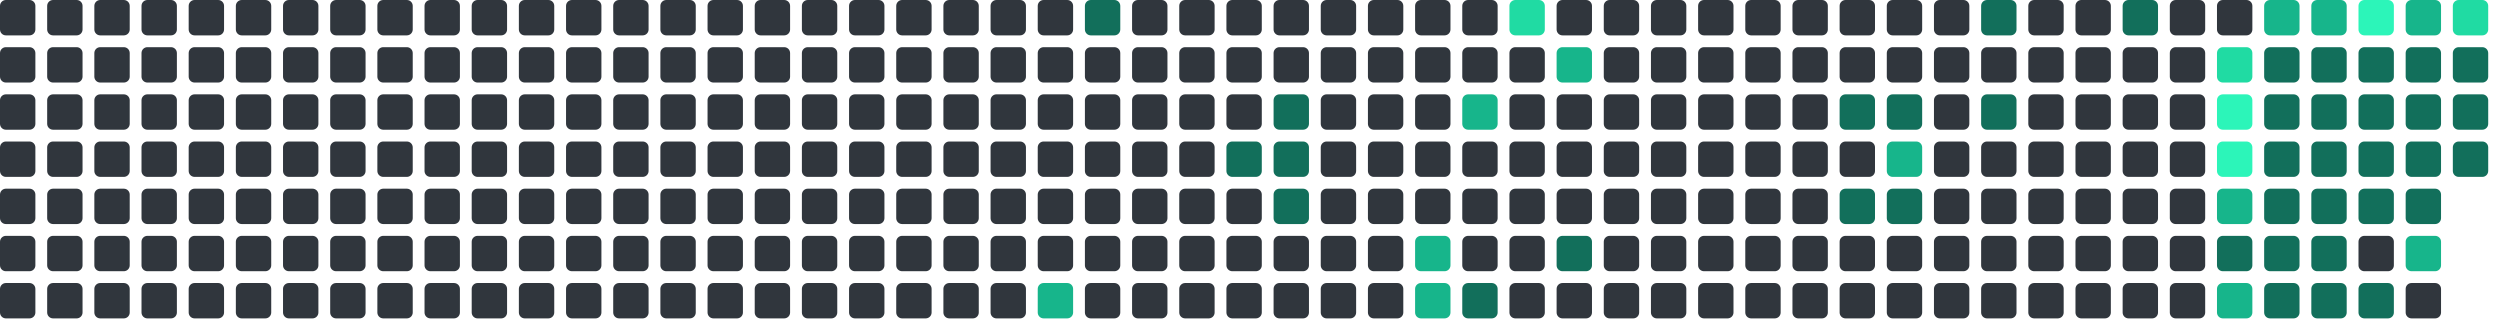
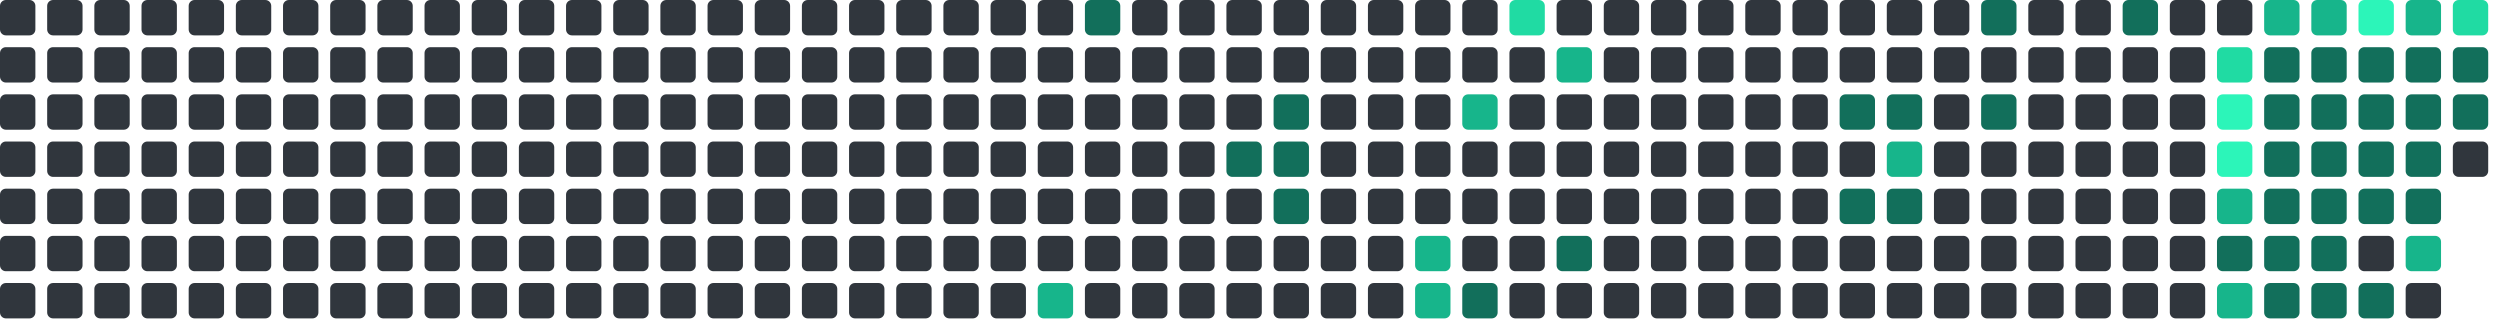
<svg xmlns="http://www.w3.org/2000/svg" viewBox="0 0 848 112" width="848" height="112">
  <rect x="0" y="0" width="12" height="12" rx="2" fill="#30363d" />
  <rect x="0" y="16" width="12" height="12" rx="2" fill="#30363d" />
  <rect x="0" y="32" width="12" height="12" rx="2" fill="#30363d" />
  <rect x="0" y="48" width="12" height="12" rx="2" fill="#30363d" />
  <rect x="0" y="64" width="12" height="12" rx="2" fill="#30363d" />
  <rect x="0" y="80" width="12" height="12" rx="2" fill="#30363d" />
  <rect x="0" y="96" width="12" height="12" rx="2" fill="#30363d" />
  <rect x="16" y="0" width="12" height="12" rx="2" fill="#30363d" />
  <rect x="16" y="16" width="12" height="12" rx="2" fill="#30363d" />
  <rect x="16" y="32" width="12" height="12" rx="2" fill="#30363d" />
  <rect x="16" y="48" width="12" height="12" rx="2" fill="#30363d" />
  <rect x="16" y="64" width="12" height="12" rx="2" fill="#30363d" />
  <rect x="16" y="80" width="12" height="12" rx="2" fill="#30363d" />
  <rect x="16" y="96" width="12" height="12" rx="2" fill="#30363d" />
  <rect x="32" y="0" width="12" height="12" rx="2" fill="#30363d" />
  <rect x="32" y="16" width="12" height="12" rx="2" fill="#30363d" />
  <rect x="32" y="32" width="12" height="12" rx="2" fill="#30363d" />
  <rect x="32" y="48" width="12" height="12" rx="2" fill="#30363d" />
  <rect x="32" y="64" width="12" height="12" rx="2" fill="#30363d" />
  <rect x="32" y="80" width="12" height="12" rx="2" fill="#30363d" />
  <rect x="32" y="96" width="12" height="12" rx="2" fill="#30363d" />
  <rect x="48" y="0" width="12" height="12" rx="2" fill="#30363d" />
  <rect x="48" y="16" width="12" height="12" rx="2" fill="#30363d" />
  <rect x="48" y="32" width="12" height="12" rx="2" fill="#30363d" />
  <rect x="48" y="48" width="12" height="12" rx="2" fill="#30363d" />
  <rect x="48" y="64" width="12" height="12" rx="2" fill="#30363d" />
  <rect x="48" y="80" width="12" height="12" rx="2" fill="#30363d" />
  <rect x="48" y="96" width="12" height="12" rx="2" fill="#30363d" />
  <rect x="64" y="0" width="12" height="12" rx="2" fill="#30363d" />
  <rect x="64" y="16" width="12" height="12" rx="2" fill="#30363d" />
  <rect x="64" y="32" width="12" height="12" rx="2" fill="#30363d" />
  <rect x="64" y="48" width="12" height="12" rx="2" fill="#30363d" />
  <rect x="64" y="64" width="12" height="12" rx="2" fill="#30363d" />
  <rect x="64" y="80" width="12" height="12" rx="2" fill="#30363d" />
  <rect x="64" y="96" width="12" height="12" rx="2" fill="#30363d" />
  <rect x="80" y="0" width="12" height="12" rx="2" fill="#30363d" />
  <rect x="80" y="16" width="12" height="12" rx="2" fill="#30363d" />
  <rect x="80" y="32" width="12" height="12" rx="2" fill="#30363d" />
  <rect x="80" y="48" width="12" height="12" rx="2" fill="#30363d" />
  <rect x="80" y="64" width="12" height="12" rx="2" fill="#30363d" />
  <rect x="80" y="80" width="12" height="12" rx="2" fill="#30363d" />
  <rect x="80" y="96" width="12" height="12" rx="2" fill="#30363d" />
  <rect x="96" y="0" width="12" height="12" rx="2" fill="#30363d" />
  <rect x="96" y="16" width="12" height="12" rx="2" fill="#30363d" />
  <rect x="96" y="32" width="12" height="12" rx="2" fill="#30363d" />
  <rect x="96" y="48" width="12" height="12" rx="2" fill="#30363d" />
  <rect x="96" y="64" width="12" height="12" rx="2" fill="#30363d" />
  <rect x="96" y="80" width="12" height="12" rx="2" fill="#30363d" />
  <rect x="96" y="96" width="12" height="12" rx="2" fill="#30363d" />
  <rect x="112" y="0" width="12" height="12" rx="2" fill="#30363d" />
  <rect x="112" y="16" width="12" height="12" rx="2" fill="#30363d" />
  <rect x="112" y="32" width="12" height="12" rx="2" fill="#30363d" />
  <rect x="112" y="48" width="12" height="12" rx="2" fill="#30363d" />
  <rect x="112" y="64" width="12" height="12" rx="2" fill="#30363d" />
  <rect x="112" y="80" width="12" height="12" rx="2" fill="#30363d" />
  <rect x="112" y="96" width="12" height="12" rx="2" fill="#30363d" />
  <rect x="128" y="0" width="12" height="12" rx="2" fill="#30363d" />
  <rect x="128" y="16" width="12" height="12" rx="2" fill="#30363d" />
  <rect x="128" y="32" width="12" height="12" rx="2" fill="#30363d" />
  <rect x="128" y="48" width="12" height="12" rx="2" fill="#30363d" />
  <rect x="128" y="64" width="12" height="12" rx="2" fill="#30363d" />
  <rect x="128" y="80" width="12" height="12" rx="2" fill="#30363d" />
  <rect x="128" y="96" width="12" height="12" rx="2" fill="#30363d" />
  <rect x="144" y="0" width="12" height="12" rx="2" fill="#30363d" />
  <rect x="144" y="16" width="12" height="12" rx="2" fill="#30363d" />
  <rect x="144" y="32" width="12" height="12" rx="2" fill="#30363d" />
  <rect x="144" y="48" width="12" height="12" rx="2" fill="#30363d" />
  <rect x="144" y="64" width="12" height="12" rx="2" fill="#30363d" />
  <rect x="144" y="80" width="12" height="12" rx="2" fill="#30363d" />
  <rect x="144" y="96" width="12" height="12" rx="2" fill="#30363d" />
  <rect x="160" y="0" width="12" height="12" rx="2" fill="#30363d" />
  <rect x="160" y="16" width="12" height="12" rx="2" fill="#30363d" />
  <rect x="160" y="32" width="12" height="12" rx="2" fill="#30363d" />
  <rect x="160" y="48" width="12" height="12" rx="2" fill="#30363d" />
  <rect x="160" y="64" width="12" height="12" rx="2" fill="#30363d" />
  <rect x="160" y="80" width="12" height="12" rx="2" fill="#30363d" />
  <rect x="160" y="96" width="12" height="12" rx="2" fill="#30363d" />
  <rect x="176" y="0" width="12" height="12" rx="2" fill="#30363d" />
  <rect x="176" y="16" width="12" height="12" rx="2" fill="#30363d" />
  <rect x="176" y="32" width="12" height="12" rx="2" fill="#30363d" />
  <rect x="176" y="48" width="12" height="12" rx="2" fill="#30363d" />
  <rect x="176" y="64" width="12" height="12" rx="2" fill="#30363d" />
  <rect x="176" y="80" width="12" height="12" rx="2" fill="#30363d" />
  <rect x="176" y="96" width="12" height="12" rx="2" fill="#30363d" />
  <rect x="192" y="0" width="12" height="12" rx="2" fill="#30363d" />
  <rect x="192" y="16" width="12" height="12" rx="2" fill="#30363d" />
  <rect x="192" y="32" width="12" height="12" rx="2" fill="#30363d" />
  <rect x="192" y="48" width="12" height="12" rx="2" fill="#30363d" />
  <rect x="192" y="64" width="12" height="12" rx="2" fill="#30363d" />
  <rect x="192" y="80" width="12" height="12" rx="2" fill="#30363d" />
  <rect x="192" y="96" width="12" height="12" rx="2" fill="#30363d" />
  <rect x="208" y="0" width="12" height="12" rx="2" fill="#30363d" />
  <rect x="208" y="16" width="12" height="12" rx="2" fill="#30363d" />
  <rect x="208" y="32" width="12" height="12" rx="2" fill="#30363d" />
  <rect x="208" y="48" width="12" height="12" rx="2" fill="#30363d" />
  <rect x="208" y="64" width="12" height="12" rx="2" fill="#30363d" />
  <rect x="208" y="80" width="12" height="12" rx="2" fill="#30363d" />
  <rect x="208" y="96" width="12" height="12" rx="2" fill="#30363d" />
  <rect x="224" y="0" width="12" height="12" rx="2" fill="#30363d" />
  <rect x="224" y="16" width="12" height="12" rx="2" fill="#30363d" />
  <rect x="224" y="32" width="12" height="12" rx="2" fill="#30363d" />
  <rect x="224" y="48" width="12" height="12" rx="2" fill="#30363d" />
  <rect x="224" y="64" width="12" height="12" rx="2" fill="#30363d" />
  <rect x="224" y="80" width="12" height="12" rx="2" fill="#30363d" />
  <rect x="224" y="96" width="12" height="12" rx="2" fill="#30363d" />
  <rect x="240" y="0" width="12" height="12" rx="2" fill="#30363d" />
  <rect x="240" y="16" width="12" height="12" rx="2" fill="#30363d" />
  <rect x="240" y="32" width="12" height="12" rx="2" fill="#30363d" />
  <rect x="240" y="48" width="12" height="12" rx="2" fill="#30363d" />
  <rect x="240" y="64" width="12" height="12" rx="2" fill="#30363d" />
  <rect x="240" y="80" width="12" height="12" rx="2" fill="#30363d" />
  <rect x="240" y="96" width="12" height="12" rx="2" fill="#30363d" />
  <rect x="256" y="0" width="12" height="12" rx="2" fill="#30363d" />
  <rect x="256" y="16" width="12" height="12" rx="2" fill="#30363d" />
  <rect x="256" y="32" width="12" height="12" rx="2" fill="#30363d" />
  <rect x="256" y="48" width="12" height="12" rx="2" fill="#30363d" />
  <rect x="256" y="64" width="12" height="12" rx="2" fill="#30363d" />
  <rect x="256" y="80" width="12" height="12" rx="2" fill="#30363d" />
  <rect x="256" y="96" width="12" height="12" rx="2" fill="#30363d" />
  <rect x="272" y="0" width="12" height="12" rx="2" fill="#30363d" />
  <rect x="272" y="16" width="12" height="12" rx="2" fill="#30363d" />
  <rect x="272" y="32" width="12" height="12" rx="2" fill="#30363d" />
  <rect x="272" y="48" width="12" height="12" rx="2" fill="#30363d" />
  <rect x="272" y="64" width="12" height="12" rx="2" fill="#30363d" />
  <rect x="272" y="80" width="12" height="12" rx="2" fill="#30363d" />
  <rect x="272" y="96" width="12" height="12" rx="2" fill="#30363d" />
  <rect x="288" y="0" width="12" height="12" rx="2" fill="#30363d" />
  <rect x="288" y="16" width="12" height="12" rx="2" fill="#30363d" />
  <rect x="288" y="32" width="12" height="12" rx="2" fill="#30363d" />
  <rect x="288" y="48" width="12" height="12" rx="2" fill="#30363d" />
  <rect x="288" y="64" width="12" height="12" rx="2" fill="#30363d" />
  <rect x="288" y="80" width="12" height="12" rx="2" fill="#30363d" />
  <rect x="288" y="96" width="12" height="12" rx="2" fill="#30363d" />
  <rect x="304" y="0" width="12" height="12" rx="2" fill="#30363d" />
  <rect x="304" y="16" width="12" height="12" rx="2" fill="#30363d" />
  <rect x="304" y="32" width="12" height="12" rx="2" fill="#30363d" />
  <rect x="304" y="48" width="12" height="12" rx="2" fill="#30363d" />
  <rect x="304" y="64" width="12" height="12" rx="2" fill="#30363d" />
  <rect x="304" y="80" width="12" height="12" rx="2" fill="#30363d" />
  <rect x="304" y="96" width="12" height="12" rx="2" fill="#30363d" />
  <rect x="320" y="0" width="12" height="12" rx="2" fill="#30363d" />
  <rect x="320" y="16" width="12" height="12" rx="2" fill="#30363d" />
  <rect x="320" y="32" width="12" height="12" rx="2" fill="#30363d" />
  <rect x="320" y="48" width="12" height="12" rx="2" fill="#30363d" />
  <rect x="320" y="64" width="12" height="12" rx="2" fill="#30363d" />
  <rect x="320" y="80" width="12" height="12" rx="2" fill="#30363d" />
  <rect x="320" y="96" width="12" height="12" rx="2" fill="#30363d" />
  <rect x="336" y="0" width="12" height="12" rx="2" fill="#30363d" />
  <rect x="336" y="16" width="12" height="12" rx="2" fill="#30363d" />
  <rect x="336" y="32" width="12" height="12" rx="2" fill="#30363d" />
  <rect x="336" y="48" width="12" height="12" rx="2" fill="#30363d" />
  <rect x="336" y="64" width="12" height="12" rx="2" fill="#30363d" />
  <rect x="336" y="80" width="12" height="12" rx="2" fill="#30363d" />
  <rect x="336" y="96" width="12" height="12" rx="2" fill="#30363d" />
  <rect x="352" y="0" width="12" height="12" rx="2" fill="#30363d" />
  <rect x="352" y="16" width="12" height="12" rx="2" fill="#30363d" />
  <rect x="352" y="32" width="12" height="12" rx="2" fill="#30363d" />
  <rect x="352" y="48" width="12" height="12" rx="2" fill="#30363d" />
  <rect x="352" y="64" width="12" height="12" rx="2" fill="#30363d" />
  <rect x="352" y="80" width="12" height="12" rx="2" fill="#30363d" />
  <rect x="352" y="96" width="12" height="12" rx="2" fill="#17b58b" />
  <rect x="368" y="0" width="12" height="12" rx="2" fill="#126F5B" />
  <rect x="368" y="16" width="12" height="12" rx="2" fill="#30363d" />
  <rect x="368" y="32" width="12" height="12" rx="2" fill="#30363d" />
  <rect x="368" y="48" width="12" height="12" rx="2" fill="#30363d" />
  <rect x="368" y="64" width="12" height="12" rx="2" fill="#30363d" />
  <rect x="368" y="80" width="12" height="12" rx="2" fill="#30363d" />
  <rect x="368" y="96" width="12" height="12" rx="2" fill="#30363d" />
  <rect x="384" y="0" width="12" height="12" rx="2" fill="#30363d" />
  <rect x="384" y="16" width="12" height="12" rx="2" fill="#30363d" />
  <rect x="384" y="32" width="12" height="12" rx="2" fill="#30363d" />
  <rect x="384" y="48" width="12" height="12" rx="2" fill="#30363d" />
  <rect x="384" y="64" width="12" height="12" rx="2" fill="#30363d" />
  <rect x="384" y="80" width="12" height="12" rx="2" fill="#30363d" />
  <rect x="384" y="96" width="12" height="12" rx="2" fill="#30363d" />
  <rect x="400" y="0" width="12" height="12" rx="2" fill="#30363d" />
  <rect x="400" y="16" width="12" height="12" rx="2" fill="#30363d" />
  <rect x="400" y="32" width="12" height="12" rx="2" fill="#30363d" />
  <rect x="400" y="48" width="12" height="12" rx="2" fill="#30363d" />
  <rect x="400" y="64" width="12" height="12" rx="2" fill="#30363d" />
  <rect x="400" y="80" width="12" height="12" rx="2" fill="#30363d" />
  <rect x="400" y="96" width="12" height="12" rx="2" fill="#30363d" />
  <rect x="416" y="0" width="12" height="12" rx="2" fill="#30363d" />
  <rect x="416" y="16" width="12" height="12" rx="2" fill="#30363d" />
  <rect x="416" y="32" width="12" height="12" rx="2" fill="#30363d" />
  <rect x="416" y="48" width="12" height="12" rx="2" fill="#126F5B" />
  <rect x="416" y="64" width="12" height="12" rx="2" fill="#30363d" />
  <rect x="416" y="80" width="12" height="12" rx="2" fill="#30363d" />
  <rect x="416" y="96" width="12" height="12" rx="2" fill="#30363d" />
  <rect x="432" y="0" width="12" height="12" rx="2" fill="#30363d" />
  <rect x="432" y="16" width="12" height="12" rx="2" fill="#30363d" />
  <rect x="432" y="32" width="12" height="12" rx="2" fill="#126F5B" />
  <rect x="432" y="48" width="12" height="12" rx="2" fill="#126F5B" />
  <rect x="432" y="64" width="12" height="12" rx="2" fill="#126F5B" />
  <rect x="432" y="80" width="12" height="12" rx="2" fill="#30363d" />
  <rect x="432" y="96" width="12" height="12" rx="2" fill="#30363d" />
  <rect x="448" y="0" width="12" height="12" rx="2" fill="#30363d" />
  <rect x="448" y="16" width="12" height="12" rx="2" fill="#30363d" />
  <rect x="448" y="32" width="12" height="12" rx="2" fill="#30363d" />
  <rect x="448" y="48" width="12" height="12" rx="2" fill="#30363d" />
  <rect x="448" y="64" width="12" height="12" rx="2" fill="#30363d" />
  <rect x="448" y="80" width="12" height="12" rx="2" fill="#30363d" />
  <rect x="448" y="96" width="12" height="12" rx="2" fill="#30363d" />
  <rect x="464" y="0" width="12" height="12" rx="2" fill="#30363d" />
  <rect x="464" y="16" width="12" height="12" rx="2" fill="#30363d" />
  <rect x="464" y="32" width="12" height="12" rx="2" fill="#30363d" />
  <rect x="464" y="48" width="12" height="12" rx="2" fill="#30363d" />
  <rect x="464" y="64" width="12" height="12" rx="2" fill="#30363d" />
  <rect x="464" y="80" width="12" height="12" rx="2" fill="#30363d" />
  <rect x="464" y="96" width="12" height="12" rx="2" fill="#30363d" />
  <rect x="480" y="0" width="12" height="12" rx="2" fill="#30363d" />
  <rect x="480" y="16" width="12" height="12" rx="2" fill="#30363d" />
  <rect x="480" y="32" width="12" height="12" rx="2" fill="#30363d" />
  <rect x="480" y="48" width="12" height="12" rx="2" fill="#30363d" />
  <rect x="480" y="64" width="12" height="12" rx="2" fill="#30363d" />
  <rect x="480" y="80" width="12" height="12" rx="2" fill="#17b58b" />
  <rect x="480" y="96" width="12" height="12" rx="2" fill="#17b58b" />
  <rect x="496" y="0" width="12" height="12" rx="2" fill="#30363d" />
  <rect x="496" y="16" width="12" height="12" rx="2" fill="#30363d" />
  <rect x="496" y="32" width="12" height="12" rx="2" fill="#17b58b" />
  <rect x="496" y="48" width="12" height="12" rx="2" fill="#30363d" />
  <rect x="496" y="64" width="12" height="12" rx="2" fill="#30363d" />
  <rect x="496" y="80" width="12" height="12" rx="2" fill="#30363d" />
  <rect x="496" y="96" width="12" height="12" rx="2" fill="#126F5B" />
  <rect x="512" y="0" width="12" height="12" rx="2" fill="#20dba3" />
  <rect x="512" y="16" width="12" height="12" rx="2" fill="#30363d" />
  <rect x="512" y="32" width="12" height="12" rx="2" fill="#30363d" />
  <rect x="512" y="48" width="12" height="12" rx="2" fill="#30363d" />
  <rect x="512" y="64" width="12" height="12" rx="2" fill="#30363d" />
  <rect x="512" y="80" width="12" height="12" rx="2" fill="#30363d" />
  <rect x="512" y="96" width="12" height="12" rx="2" fill="#30363d" />
  <rect x="528" y="0" width="12" height="12" rx="2" fill="#30363d" />
  <rect x="528" y="16" width="12" height="12" rx="2" fill="#17b58b" />
  <rect x="528" y="32" width="12" height="12" rx="2" fill="#30363d" />
  <rect x="528" y="48" width="12" height="12" rx="2" fill="#30363d" />
  <rect x="528" y="64" width="12" height="12" rx="2" fill="#30363d" />
  <rect x="528" y="80" width="12" height="12" rx="2" fill="#126F5B" />
  <rect x="528" y="96" width="12" height="12" rx="2" fill="#30363d" />
  <rect x="544" y="0" width="12" height="12" rx="2" fill="#30363d" />
  <rect x="544" y="16" width="12" height="12" rx="2" fill="#30363d" />
  <rect x="544" y="32" width="12" height="12" rx="2" fill="#30363d" />
  <rect x="544" y="48" width="12" height="12" rx="2" fill="#30363d" />
  <rect x="544" y="64" width="12" height="12" rx="2" fill="#30363d" />
  <rect x="544" y="80" width="12" height="12" rx="2" fill="#30363d" />
  <rect x="544" y="96" width="12" height="12" rx="2" fill="#30363d" />
  <rect x="560" y="0" width="12" height="12" rx="2" fill="#30363d" />
  <rect x="560" y="16" width="12" height="12" rx="2" fill="#30363d" />
  <rect x="560" y="32" width="12" height="12" rx="2" fill="#30363d" />
  <rect x="560" y="48" width="12" height="12" rx="2" fill="#30363d" />
  <rect x="560" y="64" width="12" height="12" rx="2" fill="#30363d" />
  <rect x="560" y="80" width="12" height="12" rx="2" fill="#30363d" />
  <rect x="560" y="96" width="12" height="12" rx="2" fill="#30363d" />
  <rect x="576" y="0" width="12" height="12" rx="2" fill="#30363d" />
  <rect x="576" y="16" width="12" height="12" rx="2" fill="#30363d" />
  <rect x="576" y="32" width="12" height="12" rx="2" fill="#30363d" />
  <rect x="576" y="48" width="12" height="12" rx="2" fill="#30363d" />
  <rect x="576" y="64" width="12" height="12" rx="2" fill="#30363d" />
  <rect x="576" y="80" width="12" height="12" rx="2" fill="#30363d" />
  <rect x="576" y="96" width="12" height="12" rx="2" fill="#30363d" />
  <rect x="592" y="0" width="12" height="12" rx="2" fill="#30363d" />
  <rect x="592" y="16" width="12" height="12" rx="2" fill="#30363d" />
  <rect x="592" y="32" width="12" height="12" rx="2" fill="#30363d" />
  <rect x="592" y="48" width="12" height="12" rx="2" fill="#30363d" />
  <rect x="592" y="64" width="12" height="12" rx="2" fill="#30363d" />
  <rect x="592" y="80" width="12" height="12" rx="2" fill="#30363d" />
  <rect x="592" y="96" width="12" height="12" rx="2" fill="#30363d" />
  <rect x="608" y="0" width="12" height="12" rx="2" fill="#30363d" />
  <rect x="608" y="16" width="12" height="12" rx="2" fill="#30363d" />
  <rect x="608" y="32" width="12" height="12" rx="2" fill="#30363d" />
  <rect x="608" y="48" width="12" height="12" rx="2" fill="#30363d" />
  <rect x="608" y="64" width="12" height="12" rx="2" fill="#30363d" />
  <rect x="608" y="80" width="12" height="12" rx="2" fill="#30363d" />
  <rect x="608" y="96" width="12" height="12" rx="2" fill="#30363d" />
  <rect x="624" y="0" width="12" height="12" rx="2" fill="#30363d" />
  <rect x="624" y="16" width="12" height="12" rx="2" fill="#30363d" />
  <rect x="624" y="32" width="12" height="12" rx="2" fill="#126F5B" />
  <rect x="624" y="48" width="12" height="12" rx="2" fill="#30363d" />
  <rect x="624" y="64" width="12" height="12" rx="2" fill="#126F5B" />
  <rect x="624" y="80" width="12" height="12" rx="2" fill="#30363d" />
  <rect x="624" y="96" width="12" height="12" rx="2" fill="#30363d" />
  <rect x="640" y="0" width="12" height="12" rx="2" fill="#30363d" />
  <rect x="640" y="16" width="12" height="12" rx="2" fill="#30363d" />
  <rect x="640" y="32" width="12" height="12" rx="2" fill="#126F5B" />
  <rect x="640" y="48" width="12" height="12" rx="2" fill="#17b58b" />
  <rect x="640" y="64" width="12" height="12" rx="2" fill="#126F5B" />
  <rect x="640" y="80" width="12" height="12" rx="2" fill="#30363d" />
  <rect x="640" y="96" width="12" height="12" rx="2" fill="#30363d" />
  <rect x="656" y="0" width="12" height="12" rx="2" fill="#30363d" />
  <rect x="656" y="16" width="12" height="12" rx="2" fill="#30363d" />
  <rect x="656" y="32" width="12" height="12" rx="2" fill="#30363d" />
  <rect x="656" y="48" width="12" height="12" rx="2" fill="#30363d" />
  <rect x="656" y="64" width="12" height="12" rx="2" fill="#30363d" />
  <rect x="656" y="80" width="12" height="12" rx="2" fill="#30363d" />
  <rect x="656" y="96" width="12" height="12" rx="2" fill="#30363d" />
  <rect x="672" y="0" width="12" height="12" rx="2" fill="#126F5B" />
  <rect x="672" y="16" width="12" height="12" rx="2" fill="#30363d" />
  <rect x="672" y="32" width="12" height="12" rx="2" fill="#126F5B" />
  <rect x="672" y="48" width="12" height="12" rx="2" fill="#30363d" />
  <rect x="672" y="64" width="12" height="12" rx="2" fill="#30363d" />
  <rect x="672" y="80" width="12" height="12" rx="2" fill="#30363d" />
  <rect x="672" y="96" width="12" height="12" rx="2" fill="#30363d" />
  <rect x="688" y="0" width="12" height="12" rx="2" fill="#30363d" />
  <rect x="688" y="16" width="12" height="12" rx="2" fill="#30363d" />
  <rect x="688" y="32" width="12" height="12" rx="2" fill="#30363d" />
  <rect x="688" y="48" width="12" height="12" rx="2" fill="#30363d" />
  <rect x="688" y="64" width="12" height="12" rx="2" fill="#30363d" />
  <rect x="688" y="80" width="12" height="12" rx="2" fill="#30363d" />
  <rect x="688" y="96" width="12" height="12" rx="2" fill="#30363d" />
  <rect x="704" y="0" width="12" height="12" rx="2" fill="#30363d" />
  <rect x="704" y="16" width="12" height="12" rx="2" fill="#30363d" />
  <rect x="704" y="32" width="12" height="12" rx="2" fill="#30363d" />
  <rect x="704" y="48" width="12" height="12" rx="2" fill="#30363d" />
  <rect x="704" y="64" width="12" height="12" rx="2" fill="#30363d" />
  <rect x="704" y="80" width="12" height="12" rx="2" fill="#30363d" />
  <rect x="704" y="96" width="12" height="12" rx="2" fill="#30363d" />
  <rect x="720" y="0" width="12" height="12" rx="2" fill="#126F5B" />
  <rect x="720" y="16" width="12" height="12" rx="2" fill="#30363d" />
  <rect x="720" y="32" width="12" height="12" rx="2" fill="#30363d" />
  <rect x="720" y="48" width="12" height="12" rx="2" fill="#30363d" />
  <rect x="720" y="64" width="12" height="12" rx="2" fill="#30363d" />
  <rect x="720" y="80" width="12" height="12" rx="2" fill="#30363d" />
  <rect x="720" y="96" width="12" height="12" rx="2" fill="#30363d" />
  <rect x="736" y="0" width="12" height="12" rx="2" fill="#30363d" />
  <rect x="736" y="16" width="12" height="12" rx="2" fill="#30363d" />
  <rect x="736" y="32" width="12" height="12" rx="2" fill="#30363d" />
  <rect x="736" y="48" width="12" height="12" rx="2" fill="#30363d" />
  <rect x="736" y="64" width="12" height="12" rx="2" fill="#30363d" />
  <rect x="736" y="80" width="12" height="12" rx="2" fill="#30363d" />
  <rect x="736" y="96" width="12" height="12" rx="2" fill="#30363d" />
  <rect x="752" y="0" width="12" height="12" rx="2" fill="#30363d" />
  <rect x="752" y="16" width="12" height="12" rx="2" fill="#20dba3" />
  <rect x="752" y="32" width="12" height="12" rx="2" fill="#2CF5B9" />
  <rect x="752" y="48" width="12" height="12" rx="2" fill="#2CF5B9" />
  <rect x="752" y="64" width="12" height="12" rx="2" fill="#17b58b" />
  <rect x="752" y="80" width="12" height="12" rx="2" fill="#126F5B" />
  <rect x="752" y="96" width="12" height="12" rx="2" fill="#17b58b" />
  <rect x="768" y="0" width="12" height="12" rx="2" fill="#17b58b" />
  <rect x="768" y="16" width="12" height="12" rx="2" fill="#126F5B" />
  <rect x="768" y="32" width="12" height="12" rx="2" fill="#126F5B" />
  <rect x="768" y="48" width="12" height="12" rx="2" fill="#126F5B" />
  <rect x="768" y="64" width="12" height="12" rx="2" fill="#126F5B" />
  <rect x="768" y="80" width="12" height="12" rx="2" fill="#126F5B" />
  <rect x="768" y="96" width="12" height="12" rx="2" fill="#126F5B" />
  <rect x="784" y="0" width="12" height="12" rx="2" fill="#17b58b" />
  <rect x="784" y="16" width="12" height="12" rx="2" fill="#126F5B" />
  <rect x="784" y="32" width="12" height="12" rx="2" fill="#126F5B" />
  <rect x="784" y="48" width="12" height="12" rx="2" fill="#126F5B" />
  <rect x="784" y="64" width="12" height="12" rx="2" fill="#126F5B" />
  <rect x="784" y="80" width="12" height="12" rx="2" fill="#126F5B" />
  <rect x="784" y="96" width="12" height="12" rx="2" fill="#126F5B" />
  <rect x="800" y="0" width="12" height="12" rx="2" fill="#2CF5B9" />
  <rect x="800" y="16" width="12" height="12" rx="2" fill="#126F5B" />
  <rect x="800" y="32" width="12" height="12" rx="2" fill="#126F5B" />
  <rect x="800" y="48" width="12" height="12" rx="2" fill="#126F5B" />
  <rect x="800" y="64" width="12" height="12" rx="2" fill="#126F5B" />
  <rect x="800" y="80" width="12" height="12" rx="2" fill="#30363d" />
  <rect x="800" y="96" width="12" height="12" rx="2" fill="#126F5B" />
  <rect x="816" y="0" width="12" height="12" rx="2" fill="#17b58b" />
  <rect x="816" y="16" width="12" height="12" rx="2" fill="#126F5B" />
  <rect x="816" y="32" width="12" height="12" rx="2" fill="#126F5B" />
  <rect x="816" y="48" width="12" height="12" rx="2" fill="#126F5B" />
  <rect x="816" y="64" width="12" height="12" rx="2" fill="#126F5B" />
  <rect x="816" y="80" width="12" height="12" rx="2" fill="#17b58b" />
  <rect x="816" y="96" width="12" height="12" rx="2" fill="#30363d" />
  <rect x="832" y="0" width="12" height="12" rx="2" fill="#20dba3" />
  <rect x="832" y="16" width="12" height="12" rx="2" fill="#126F5B" />
  <rect x="832" y="32" width="12" height="12" rx="2" fill="#126F5B" />
-   <rect x="832" y="48" width="12" height="12" rx="2" fill="#126F5B" />
+   <rect x="832" y="48" width="12" height="12" rx="2" fill="#30363d" />
</svg>
